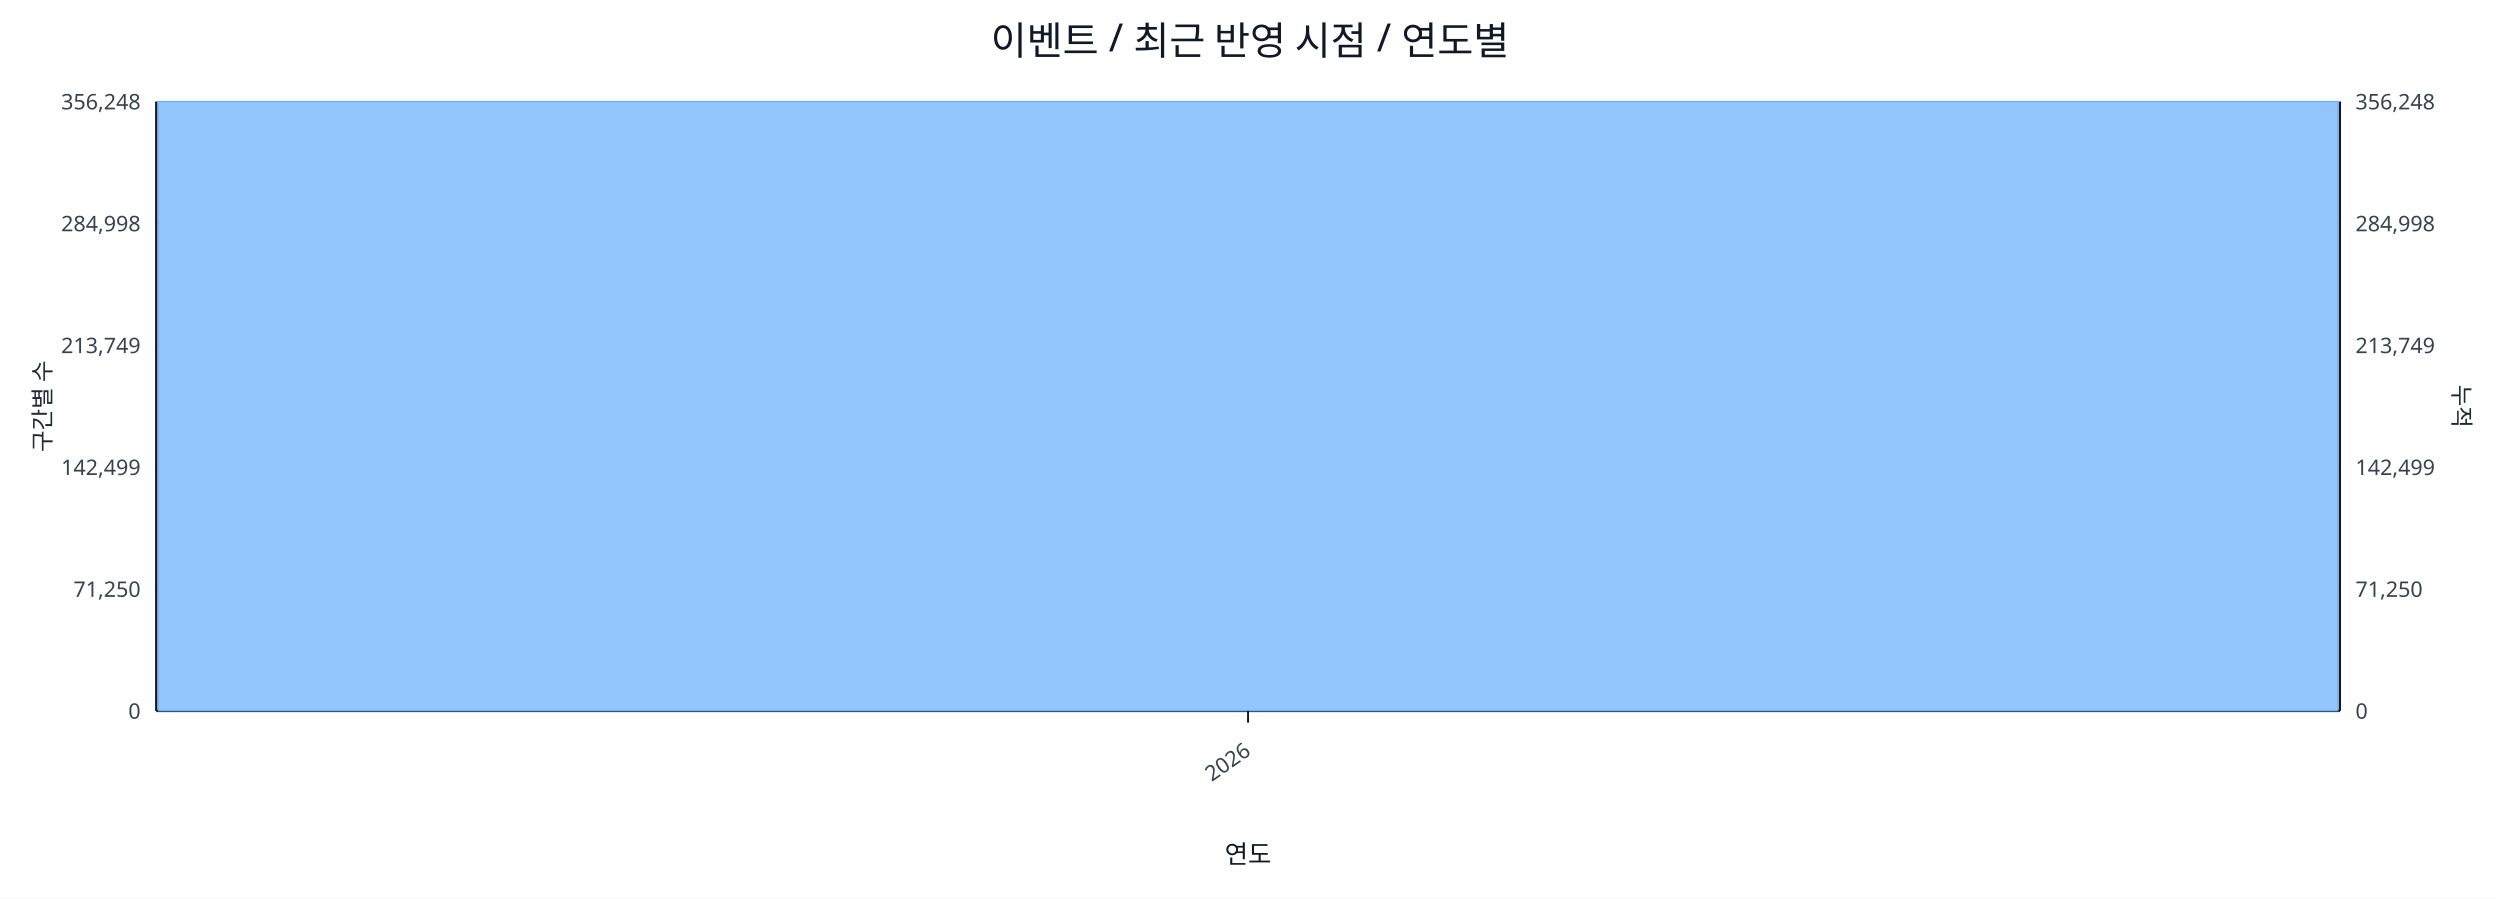
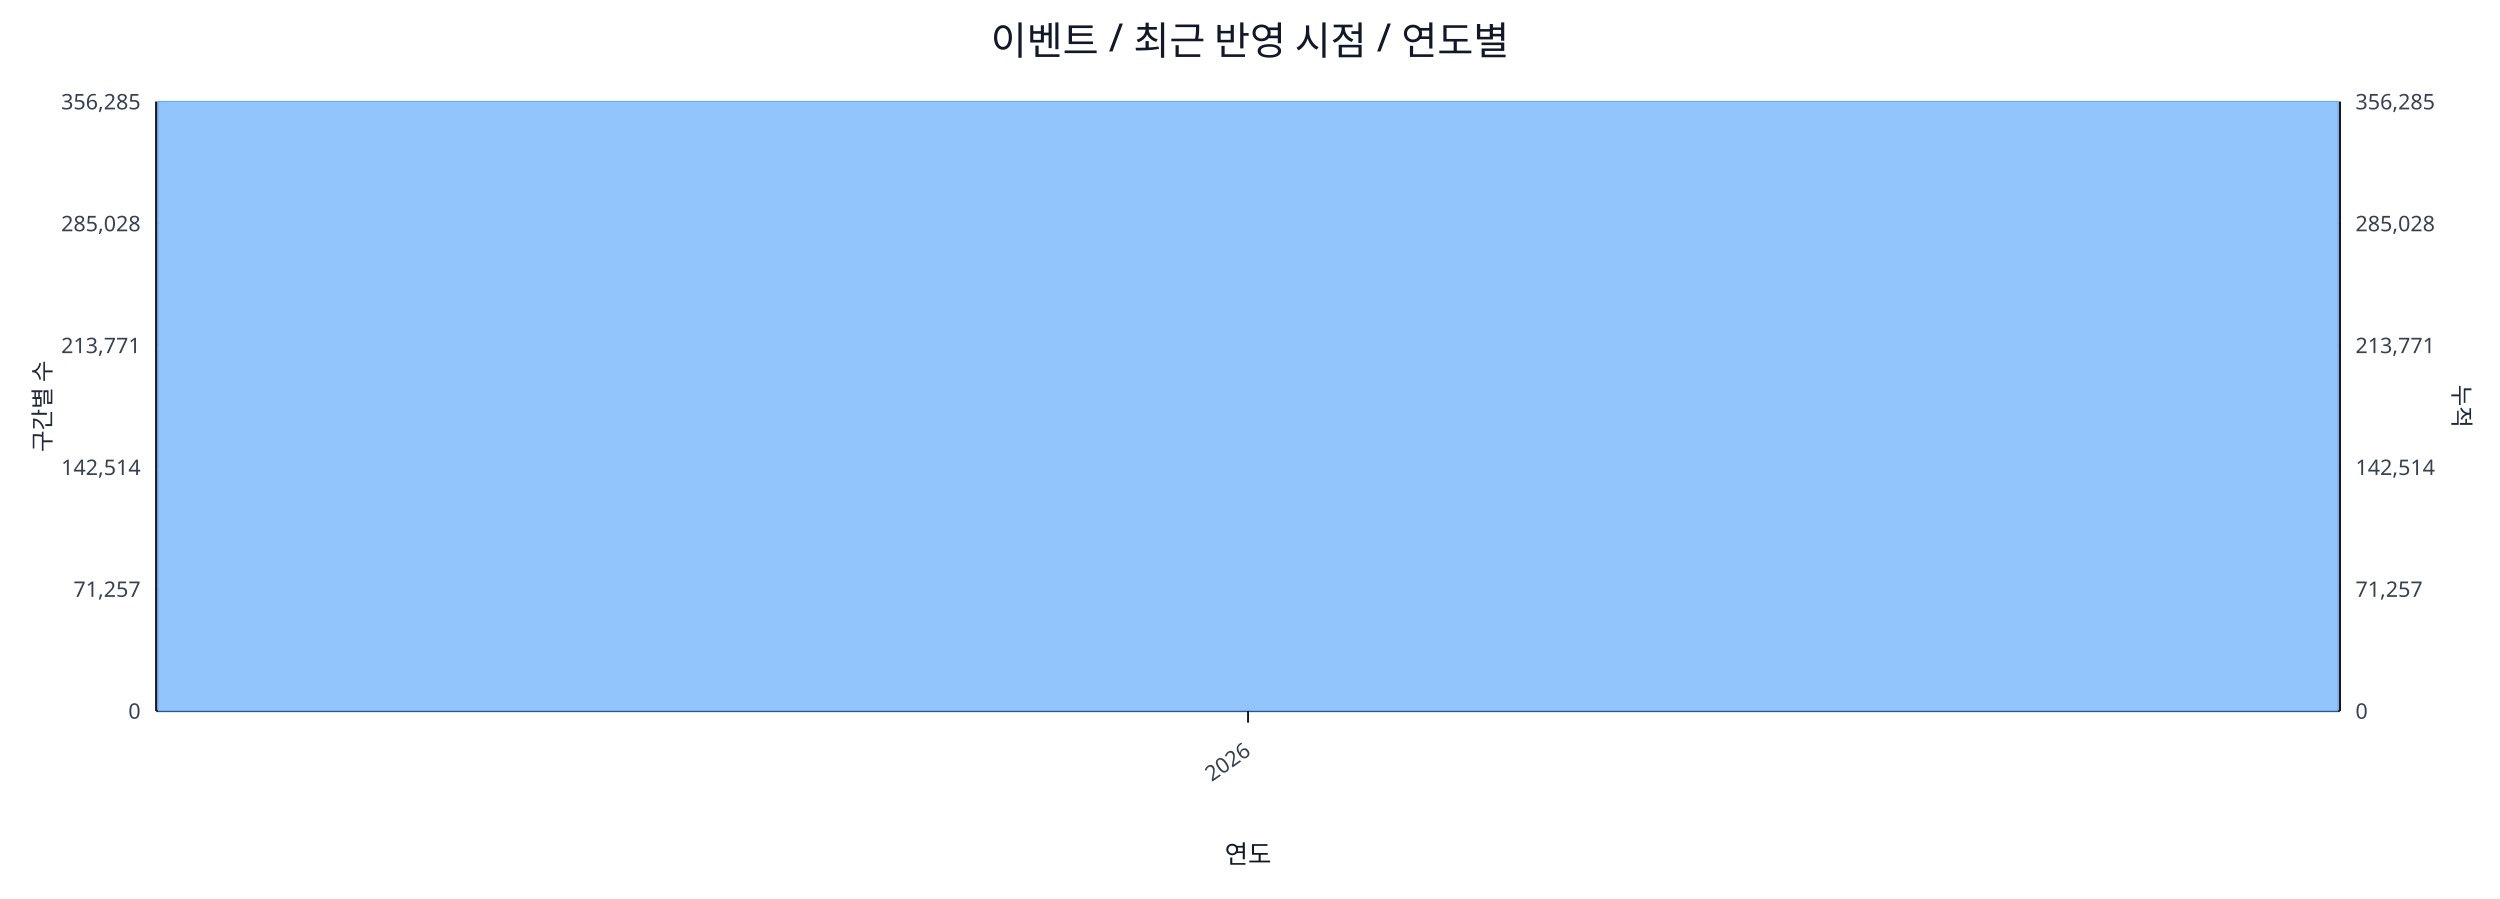
<svg xmlns="http://www.w3.org/2000/svg" width="1280" height="460" viewBox="0 0 1280 460">
  <rect x="0" y="0" width="100%" height="100%" fill="#ffffff" />
  <text x="640.0" y="28" font-size="20" text-anchor="middle" font-family="sans-serif" fill="#111827">이벤트 / 최근 반영 시점 / 연도별</text>
  <line x1="80.0" y1="52.0" x2="1198.0" y2="52.0" stroke="#e5e7eb" stroke-width="1" />
-   <text x="72.0" y="56.0" font-size="11" text-anchor="end" font-family="sans-serif" fill="#374151">356,248</text>
-   <text x="1206.0" y="56.0" font-size="11" text-anchor="start" font-family="sans-serif" fill="#374151">356,248</text>
+   <text x="72.0" y="56.0" font-size="11" text-anchor="end" font-family="sans-serif" fill="#374151">356,285</text>
+   <text x="1206.0" y="56.0" font-size="11" text-anchor="start" font-family="sans-serif" fill="#374151">356,285</text>
  <line x1="80.0" y1="114.4" x2="1198.0" y2="114.4" stroke="#e5e7eb" stroke-width="1" />
-   <text x="72.0" y="118.4" font-size="11" text-anchor="end" font-family="sans-serif" fill="#374151">284,998</text>
-   <text x="1206.0" y="118.4" font-size="11" text-anchor="start" font-family="sans-serif" fill="#374151">284,998</text>
+   <text x="72.0" y="118.4" font-size="11" text-anchor="end" font-family="sans-serif" fill="#374151">285,028</text>
+   <text x="1206.0" y="118.4" font-size="11" text-anchor="start" font-family="sans-serif" fill="#374151">285,028</text>
  <line x1="80.0" y1="176.8" x2="1198.0" y2="176.8" stroke="#e5e7eb" stroke-width="1" />
-   <text x="72.0" y="180.8" font-size="11" text-anchor="end" font-family="sans-serif" fill="#374151">213,749</text>
-   <text x="1206.0" y="180.8" font-size="11" text-anchor="start" font-family="sans-serif" fill="#374151">213,749</text>
+   <text x="72.0" y="180.8" font-size="11" text-anchor="end" font-family="sans-serif" fill="#374151">213,771</text>
+   <text x="1206.0" y="180.8" font-size="11" text-anchor="start" font-family="sans-serif" fill="#374151">213,771</text>
  <line x1="80.0" y1="239.2" x2="1198.0" y2="239.2" stroke="#e5e7eb" stroke-width="1" />
-   <text x="72.0" y="243.2" font-size="11" text-anchor="end" font-family="sans-serif" fill="#374151">142,499</text>
-   <text x="1206.0" y="243.2" font-size="11" text-anchor="start" font-family="sans-serif" fill="#374151">142,499</text>
+   <text x="72.0" y="243.2" font-size="11" text-anchor="end" font-family="sans-serif" fill="#374151">142,514</text>
+   <text x="1206.0" y="243.2" font-size="11" text-anchor="start" font-family="sans-serif" fill="#374151">142,514</text>
  <line x1="80.0" y1="301.6" x2="1198.0" y2="301.6" stroke="#e5e7eb" stroke-width="1" />
-   <text x="72.0" y="305.6" font-size="11" text-anchor="end" font-family="sans-serif" fill="#374151">71,250</text>
-   <text x="1206.0" y="305.6" font-size="11" text-anchor="start" font-family="sans-serif" fill="#374151">71,250</text>
+   <text x="72.0" y="305.6" font-size="11" text-anchor="end" font-family="sans-serif" fill="#374151">71,257</text>
+   <text x="1206.0" y="305.6" font-size="11" text-anchor="start" font-family="sans-serif" fill="#374151">71,257</text>
  <line x1="80.0" y1="364.0" x2="1198.0" y2="364.0" stroke="#e5e7eb" stroke-width="1" />
  <text x="72.0" y="368.0" font-size="11" text-anchor="end" font-family="sans-serif" fill="#374151">0</text>
  <text x="1206.0" y="368.0" font-size="11" text-anchor="start" font-family="sans-serif" fill="#374151">0</text>
  <line x1="80.0" y1="364.0" x2="1198.0" y2="364.0" stroke="#111827" stroke-width="1.2" />
  <line x1="80.0" y1="52.0" x2="80.0" y2="364.0" stroke="#111827" stroke-width="1.2" />
  <line x1="1198.0" y1="52.0" x2="1198.0" y2="364.0" stroke="#111827" stroke-width="1.2" />
  <rect x="81.0" y="52.0" width="1116.0" height="312.0" fill="#93c5fd" stroke="#60a5fa" stroke-width="0.5" />
  <polyline fill="none" stroke="#ef4444" stroke-width="2" points="639.0,52.0" />
  <line x1="639.0" y1="364.0" x2="639.0" y2="370.0" stroke="#111827" stroke-width="1" />
  <text x="641.0" y="386.0" font-size="11" text-anchor="end" transform="rotate(-35 641.0 386.0)" font-family="sans-serif" fill="#374151">2026</text>
  <text x="26" y="208.0" font-size="12" transform="rotate(-90 26 208.0)" text-anchor="middle" font-family="sans-serif" fill="#1f2937">구간별 수</text>
  <text x="1256.0" y="208.0" font-size="12" transform="rotate(90 1256.0 208.0)" text-anchor="middle" font-family="sans-serif" fill="#1f2937">누적</text>
  <text x="639.0" y="442.0" font-size="13" text-anchor="middle" font-family="sans-serif" fill="#111827">연도</text>
</svg>
